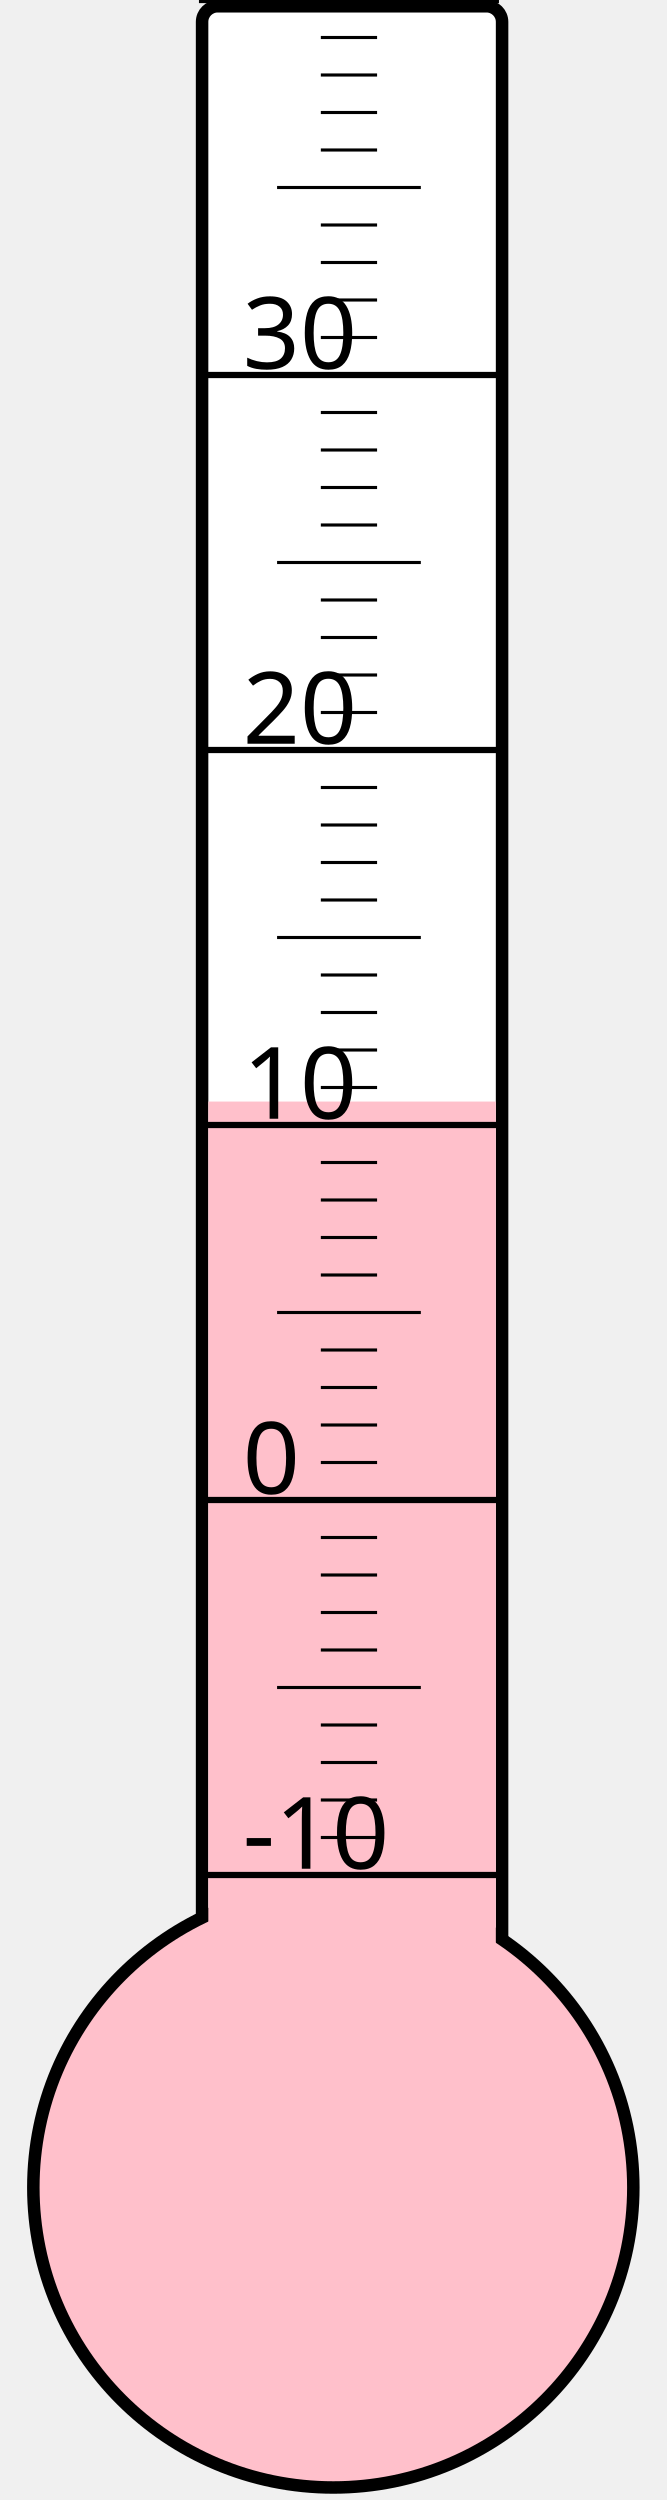
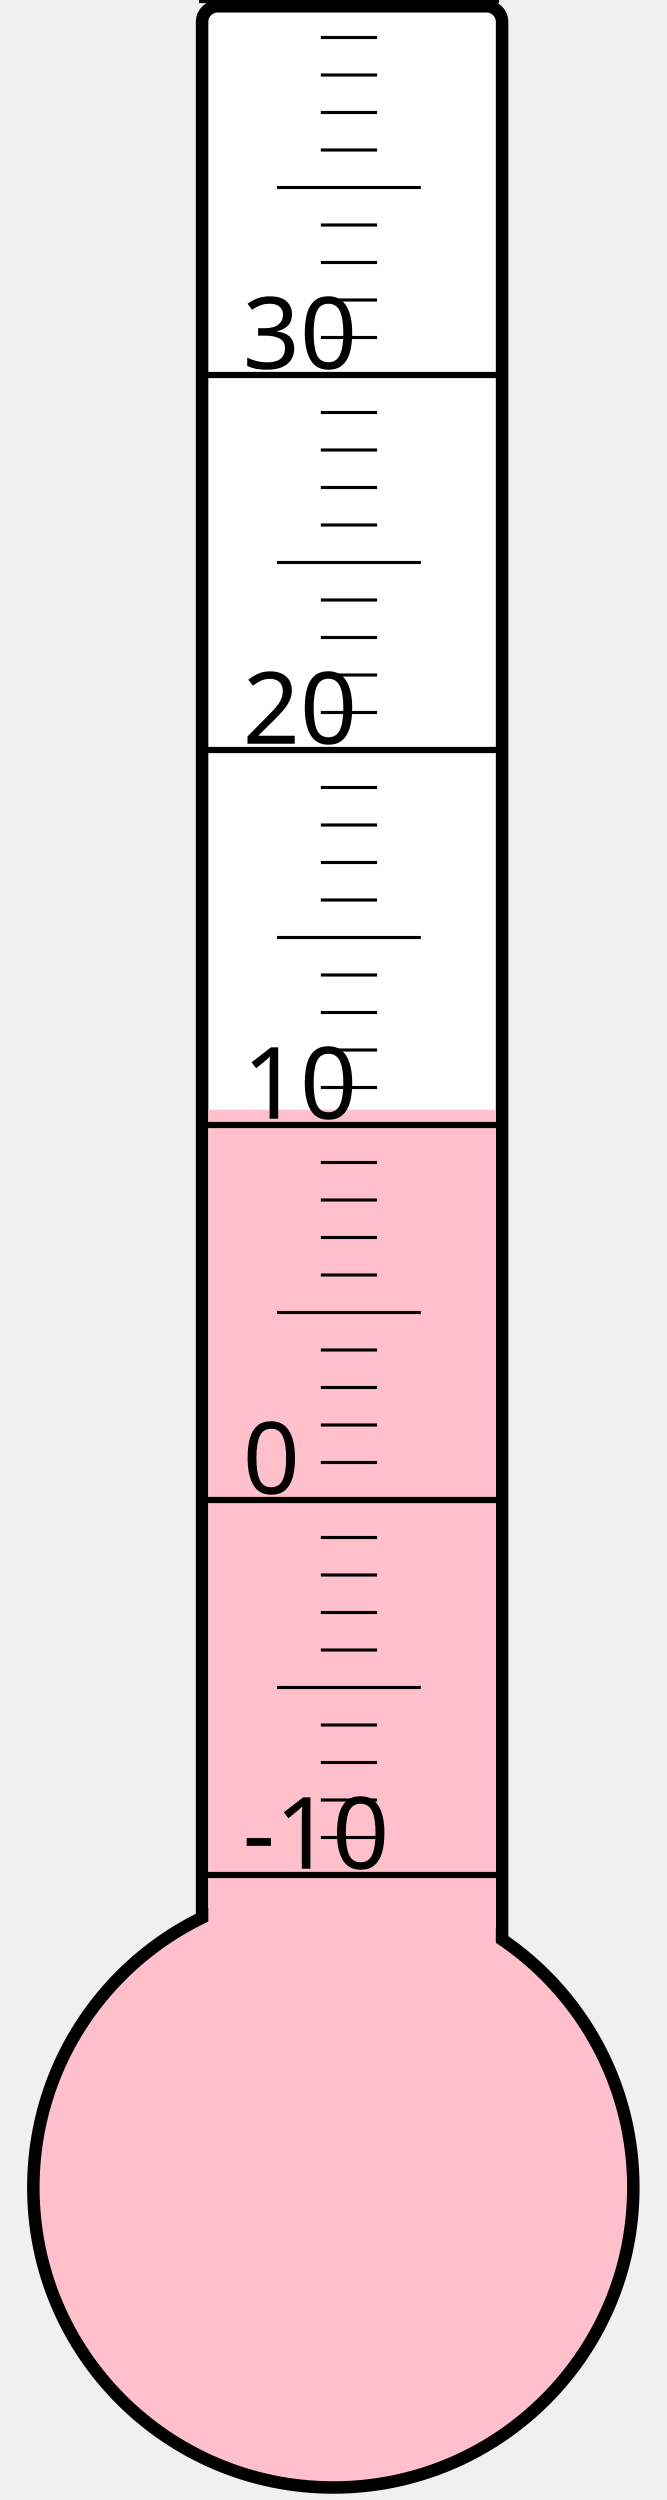
<svg xmlns="http://www.w3.org/2000/svg" width="40px" height="150px" viewBox="0 0 200 800">
  <rect width="200" height="800" x="0" y="0" style="fill: #ffffeb; fill-opacity: 0;" />
  <rect width="96" height="680" x="58" y="2" rx="5" ry="5" style="fill: white; fill-opacity: 1; stroke: black; stroke-width: 4;" />
  <circle cx="100" cy="700" r="96" style="fill: pink; stroke: black; stroke-width: 4;" />
-   <rect width="92" height="347.5" x="60" y="352.5" style="fill: pink; fill-opacity: 1; stroke-width: 0;" />
+   <rect width="92" height="344.875" x="60" y="355.125" style="fill: pink; fill-opacity: 1; stroke-width: 0;" />
  <text x="71" y="598" style="font-family: sans-serif; font-size: 24pt;">-10</text>
  <text x="71" y="478" style="font-family: sans-serif; font-size: 24pt;">0</text>
  <text x="71" y="358" style="font-family: sans-serif; font-size: 24pt;">10</text>
  <text x="71" y="238" style="font-family: sans-serif; font-size: 24pt;">20</text>
  <text x="71" y="118" style="font-family: sans-serif; font-size: 24pt;">30</text>
  <g style="stroke: black;">
    <line x1="57" y1="600" x2="153" y2="600" style="stroke-width: 2;" />
    <line x1="96" y1="588" x2="114" y2="588" style="stroke-width: 1;" />
    <line x1="96" y1="576" x2="114" y2="576" style="stroke-width: 1;" />
    <line x1="96" y1="564" x2="114" y2="564" style="stroke-width: 1;" />
    <line x1="96" y1="552" x2="114" y2="552" style="stroke-width: 1;" />
    <line x1="82" y1="540" x2="128" y2="540" style="stroke-width: 1;" />
    <line x1="96" y1="528" x2="114" y2="528" style="stroke-width: 1;" />
    <line x1="96" y1="516" x2="114" y2="516" style="stroke-width: 1;" />
    <line x1="96" y1="504" x2="114" y2="504" style="stroke-width: 1;" />
    <line x1="96" y1="492" x2="114" y2="492" style="stroke-width: 1;" />
    <line x1="57" y1="480" x2="153" y2="480" style="stroke-width: 2;" />
    <line x1="96" y1="468" x2="114" y2="468" style="stroke-width: 1;" />
    <line x1="96" y1="456" x2="114" y2="456" style="stroke-width: 1;" />
    <line x1="96" y1="444" x2="114" y2="444" style="stroke-width: 1;" />
    <line x1="96" y1="432" x2="114" y2="432" style="stroke-width: 1;" />
    <line x1="82" y1="420" x2="128" y2="420" style="stroke-width: 1;" />
    <line x1="96" y1="408" x2="114" y2="408" style="stroke-width: 1;" />
    <line x1="96" y1="396" x2="114" y2="396" style="stroke-width: 1;" />
    <line x1="96" y1="384" x2="114" y2="384" style="stroke-width: 1;" />
    <line x1="96" y1="372" x2="114" y2="372" style="stroke-width: 1;" />
    <line x1="57" y1="360" x2="153" y2="360" style="stroke-width: 2;" />
    <line x1="96" y1="348" x2="114" y2="348" style="stroke-width: 1;" />
    <line x1="96" y1="336" x2="114" y2="336" style="stroke-width: 1;" />
    <line x1="96" y1="324" x2="114" y2="324" style="stroke-width: 1;" />
    <line x1="96" y1="312" x2="114" y2="312" style="stroke-width: 1;" />
    <line x1="82" y1="300" x2="128" y2="300" style="stroke-width: 1;" />
    <line x1="96" y1="288" x2="114" y2="288" style="stroke-width: 1;" />
    <line x1="96" y1="276" x2="114" y2="276" style="stroke-width: 1;" />
    <line x1="96" y1="264" x2="114" y2="264" style="stroke-width: 1;" />
    <line x1="96" y1="252" x2="114" y2="252" style="stroke-width: 1;" />
    <line x1="57" y1="240" x2="153" y2="240" style="stroke-width: 2;" />
    <line x1="96" y1="228" x2="114" y2="228" style="stroke-width: 1;" />
    <line x1="96" y1="216" x2="114" y2="216" style="stroke-width: 1;" />
    <line x1="96" y1="204" x2="114" y2="204" style="stroke-width: 1;" />
    <line x1="96" y1="192" x2="114" y2="192" style="stroke-width: 1;" />
    <line x1="82" y1="180" x2="128" y2="180" style="stroke-width: 1;" />
    <line x1="96" y1="168" x2="114" y2="168" style="stroke-width: 1;" />
    <line x1="96" y1="156" x2="114" y2="156" style="stroke-width: 1;" />
    <line x1="96" y1="144" x2="114" y2="144" style="stroke-width: 1;" />
    <line x1="96" y1="132" x2="114" y2="132" style="stroke-width: 1;" />
    <line x1="57" y1="120" x2="153" y2="120" style="stroke-width: 2;" />
    <line x1="96" y1="108" x2="114" y2="108" style="stroke-width: 1;" />
    <line x1="96" y1="96" x2="114" y2="96" style="stroke-width: 1;" />
    <line x1="96" y1="84" x2="114" y2="84" style="stroke-width: 1;" />
    <line x1="96" y1="72" x2="114" y2="72" style="stroke-width: 1;" />
    <line x1="82" y1="60" x2="128" y2="60" style="stroke-width: 1;" />
    <line x1="96" y1="48" x2="114" y2="48" style="stroke-width: 1;" />
    <line x1="96" y1="36" x2="114" y2="36" style="stroke-width: 1;" />
    <line x1="96" y1="24" x2="114" y2="24" style="stroke-width: 1;" />
    <line x1="96" y1="12" x2="114" y2="12" style="stroke-width: 1;" />
    <line x1="57" y1="0" x2="153" y2="0" style="stroke-width: 2;" />
  </g>
</svg>
